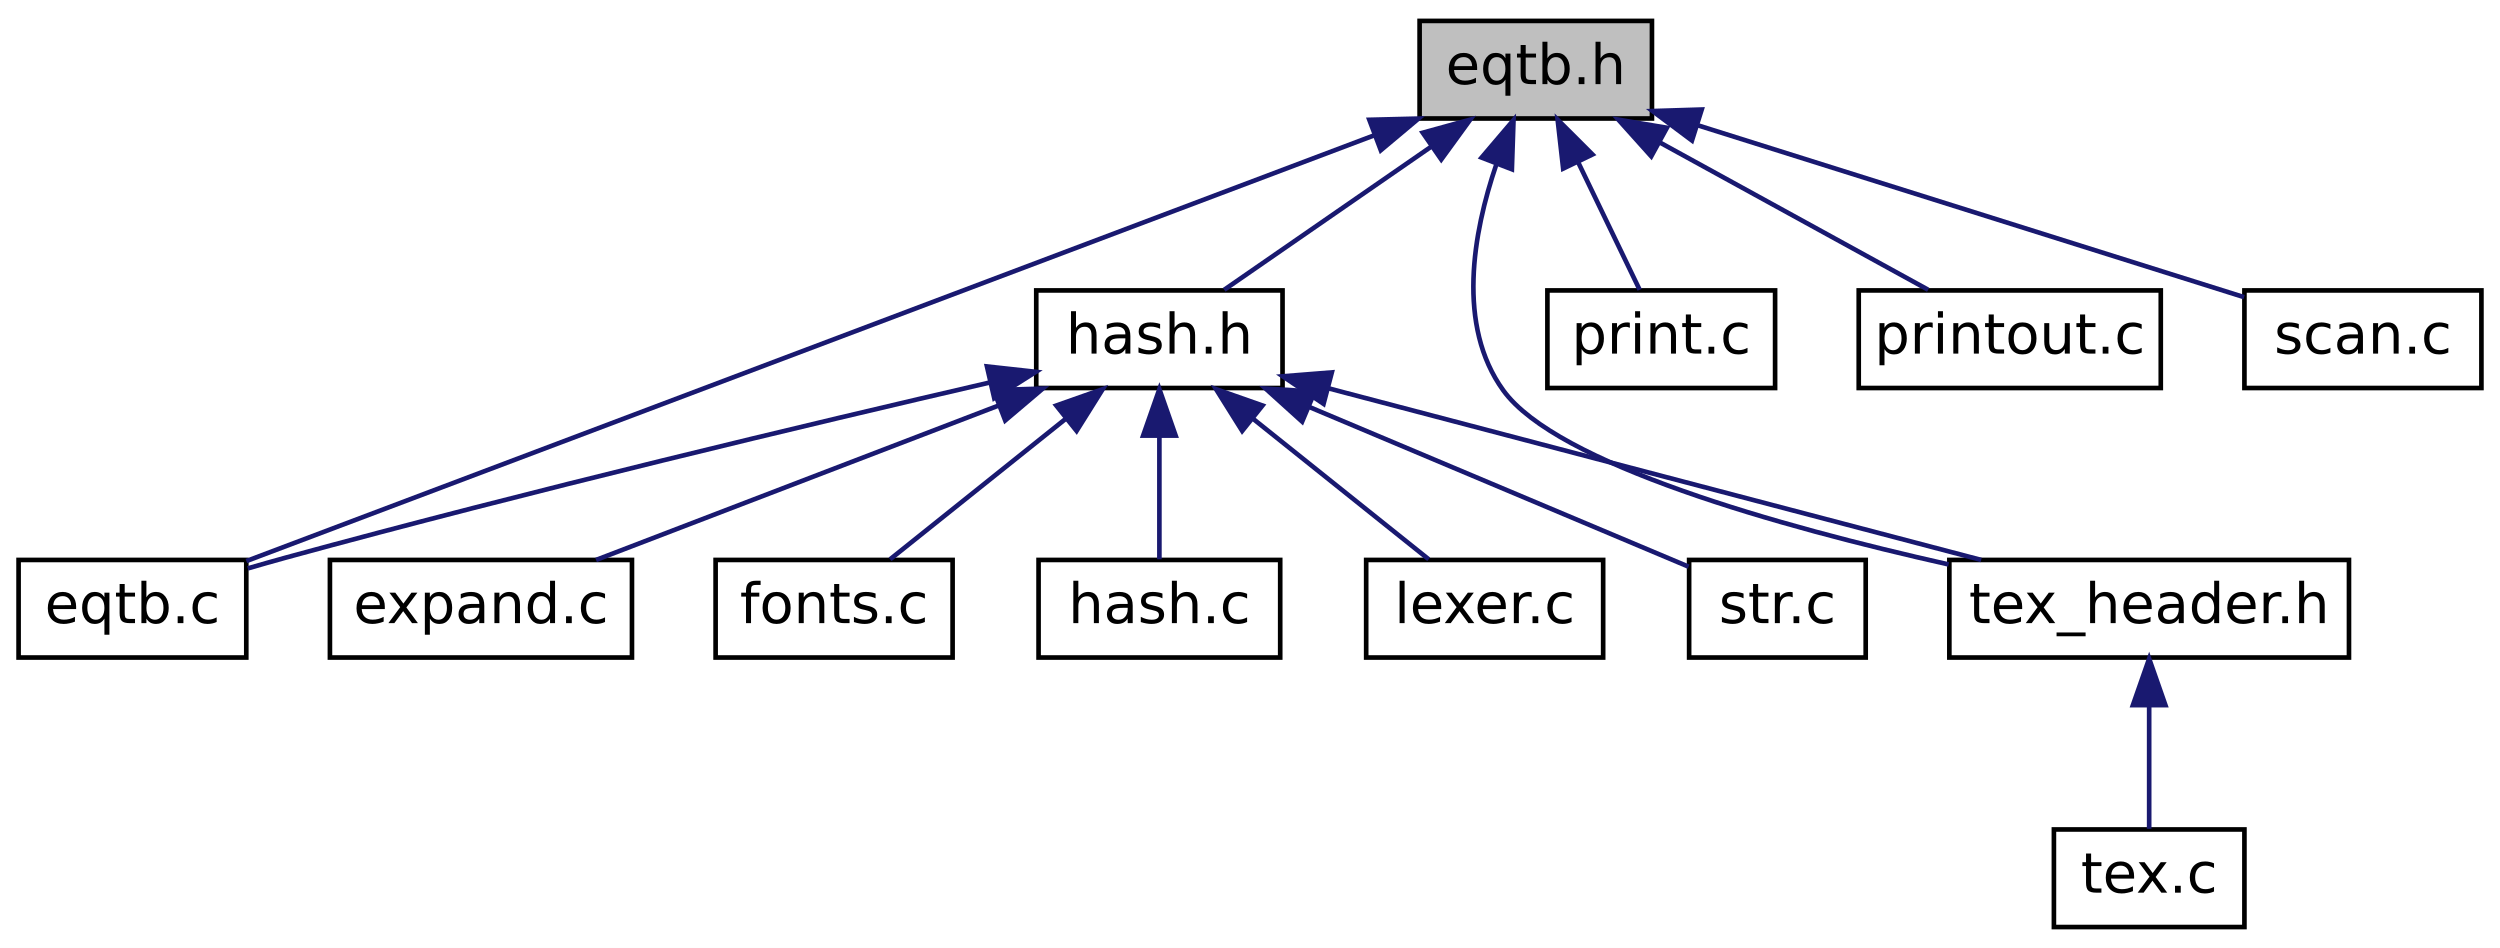
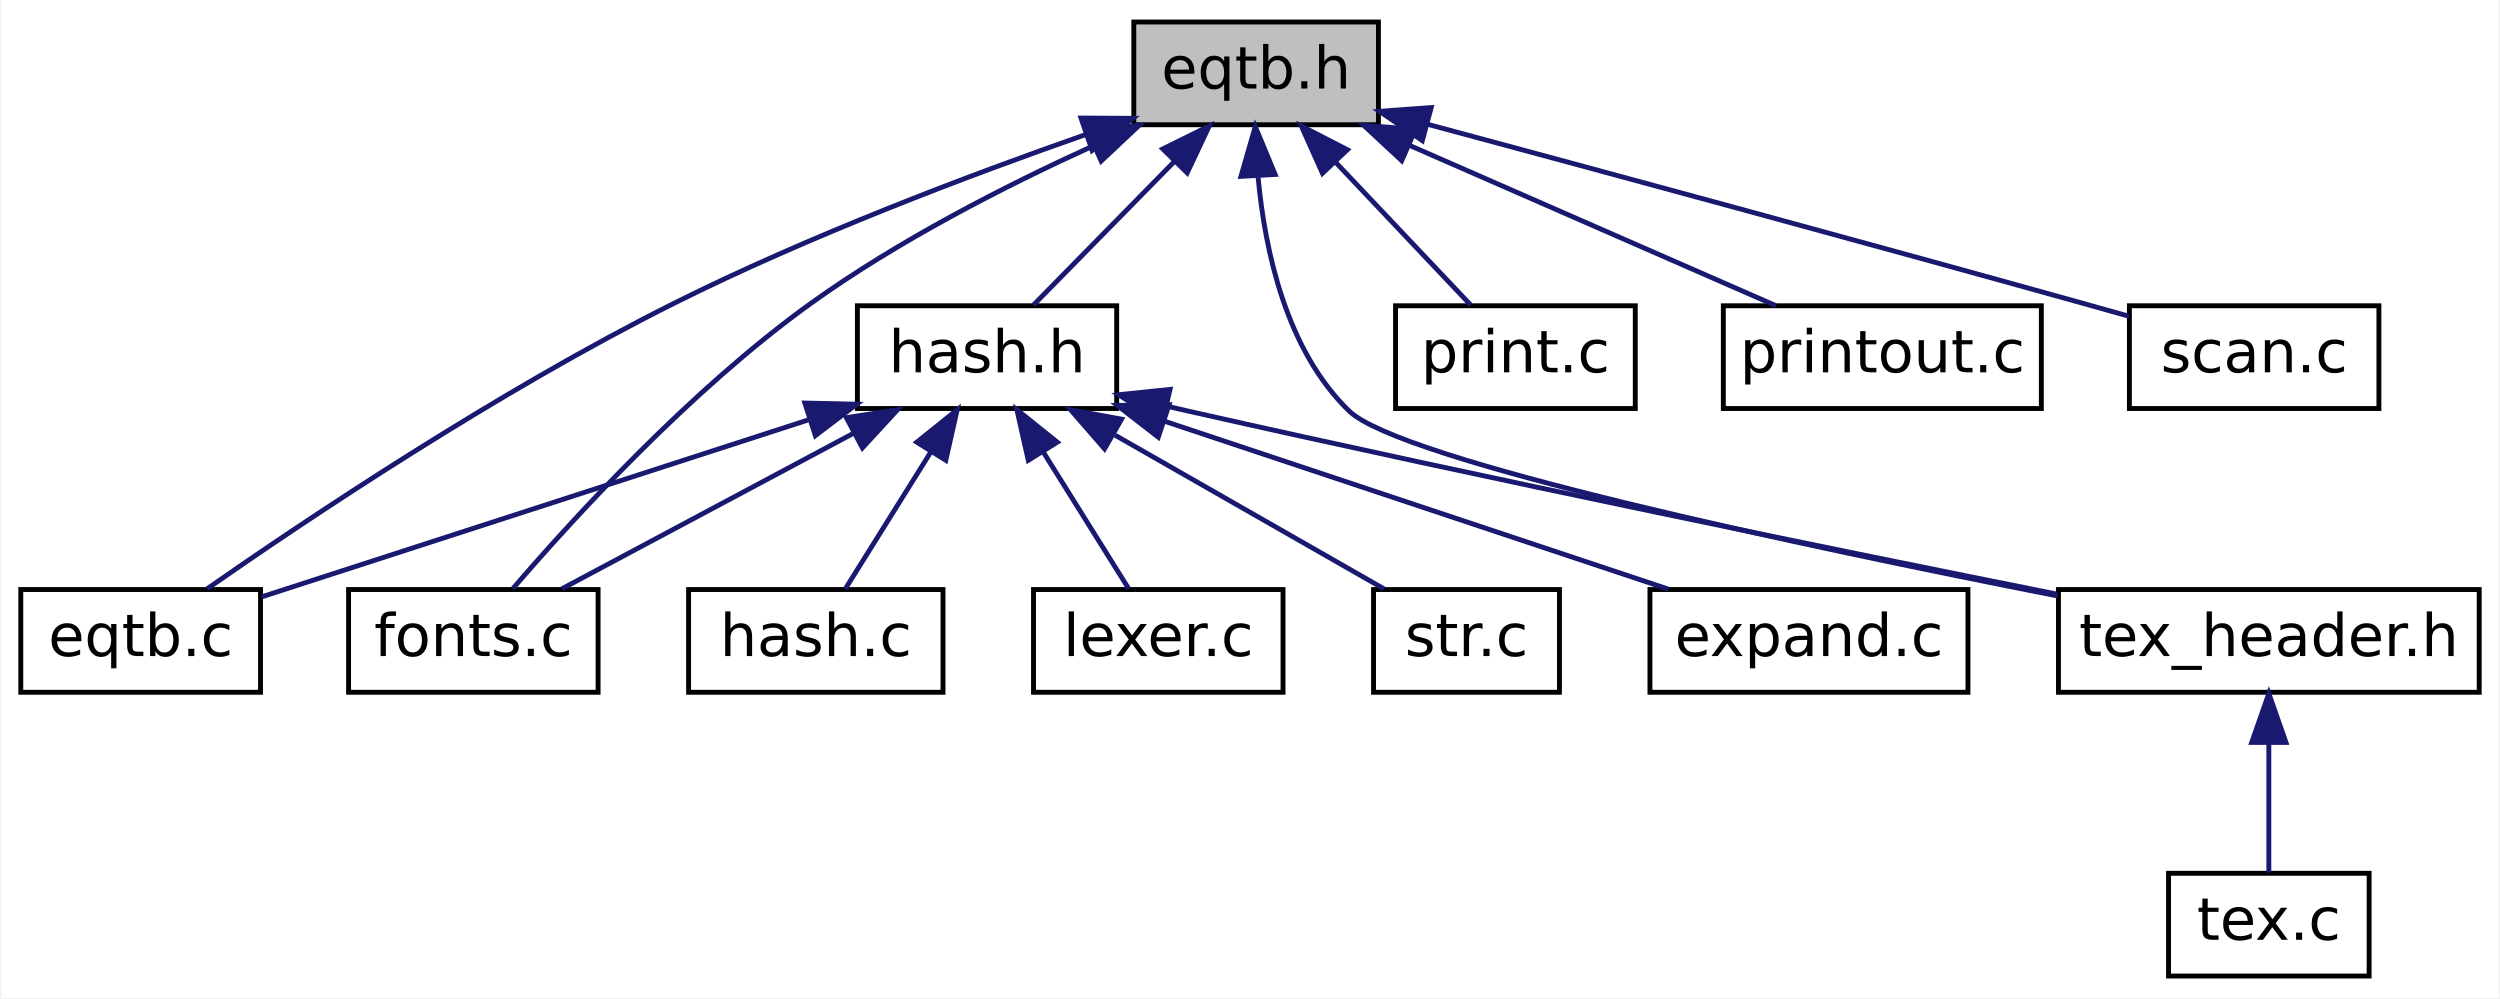
- <svg xmlns="http://www.w3.org/2000/svg" xmlns:xlink="http://www.w3.org/1999/xlink" width="538pt" height="204pt" viewBox="0.00 0.00 538.00 204.00">
+ <svg xmlns="http://www.w3.org/2000/svg" xmlns:xlink="http://www.w3.org/1999/xlink" width="511pt" height="204pt" viewBox="0.00 0.00 510.50 204.00">
  <g id="graph0" class="graph" transform="scale(1 1) rotate(0) translate(4 200)">
-     <polygon fill="white" stroke="transparent" points="-4,4 -4,-200 534,-200 534,4 -4,4" />
+     <polygon fill="white" stroke="transparent" points="-4,4 -4,-200 506.5,-200 506.5,4 -4,4" />
    <g id="node1" class="node">
      <g id="a_node1">
        <a xlink:title=" ">
-           <polygon fill="#bfbfbf" stroke="black" points="301.5,-174.5 301.5,-195.5 351.5,-195.5 351.5,-174.5 301.5,-174.5" />
-           <text text-anchor="middle" x="326.5" y="-181.9" font-family="DejaVuSans" font-size="12.00">eqtb.h</text>
+           <polygon fill="#bfbfbf" stroke="black" points="227.5,-174.5 227.5,-195.5 277.5,-195.5 277.5,-174.5 227.5,-174.5" />
+           <text text-anchor="middle" x="252.5" y="-181.9" font-family="DejaVuSans" font-size="12.00">eqtb.h</text>
        </a>
      </g>
    </g>
    <g id="node2" class="node">
      <g id="a_node2">
        <a xlink:href="eqtb_8c.html" target="_top" xlink:title=" ">
          <polygon fill="white" stroke="black" points="0,-58.5 0,-79.5 49,-79.5 49,-58.5 0,-58.5" />
          <text text-anchor="middle" x="24.5" y="-65.9" font-family="DejaVuSans" font-size="12.00">eqtb.c</text>
        </a>
      </g>
    </g>
    <g id="edge1" class="edge">
-       <path fill="none" stroke="midnightblue" d="M291.58,-170.82C229.74,-147.48 102.5,-99.44 49.02,-79.26" />
-       <polygon fill="midnightblue" stroke="midnightblue" points="290.68,-174.22 301.27,-174.48 293.15,-167.67 290.68,-174.22" />
+       <path fill="none" stroke="midnightblue" d="M217.84,-172.56C193.7,-164.12 161.02,-151.75 133.5,-138 97.59,-120.06 58.29,-93.73 38.12,-79.68" />
+       <polygon fill="midnightblue" stroke="midnightblue" points="216.7,-175.87 227.3,-175.81 218.98,-169.25 216.7,-175.87" />
    </g>
    <g id="node3" class="node">
      <g id="a_node3">
-         <a xlink:href="hash_8h.html" target="_top" xlink:title=" ">
-           <polygon fill="white" stroke="black" points="219,-116.5 219,-137.5 272,-137.5 272,-116.5 219,-116.5" />
-           <text text-anchor="middle" x="245.5" y="-123.9" font-family="DejaVuSans" font-size="12.00">hash.h</text>
+         <a xlink:href="fonts_8c.html" target="_top" xlink:title=" ">
+           <polygon fill="white" stroke="black" points="67,-58.5 67,-79.5 118,-79.5 118,-58.5 67,-58.5" />
+           <text text-anchor="middle" x="92.5" y="-65.9" font-family="DejaVuSans" font-size="12.00">fonts.c</text>
        </a>
      </g>
    </g>
    <g id="edge2" class="edge">
-       <path fill="none" stroke="midnightblue" d="M304.07,-168.49C289.77,-158.61 271.71,-146.12 259.45,-137.64" />
-       <polygon fill="midnightblue" stroke="midnightblue" points="302.17,-171.44 312.39,-174.25 306.16,-165.68 302.17,-171.44" />
+       <path fill="none" stroke="midnightblue" d="M219.1,-170.14C201.24,-162.01 179.33,-150.81 161.5,-138 136.91,-120.33 112.79,-93.89 100.63,-79.75" />
+       <polygon fill="midnightblue" stroke="midnightblue" points="217.99,-173.48 228.55,-174.34 220.83,-167.08 217.99,-173.48" />
+     </g>
+     <g id="node4" class="node">
+       <g id="a_node4">
+         <a xlink:href="hash_8h.html" target="_top" xlink:title=" ">
+           <polygon fill="white" stroke="black" points="171,-116.5 171,-137.5 224,-137.5 224,-116.5 171,-116.5" />
+           <text text-anchor="middle" x="197.5" y="-123.9" font-family="DejaVuSans" font-size="12.00">hash.h</text>
+         </a>
+       </g>
+     </g>
+     <g id="edge3" class="edge">
+       <path fill="none" stroke="midnightblue" d="M235.88,-167.08C226.41,-157.44 214.9,-145.72 206.97,-137.64" />
+       <polygon fill="midnightblue" stroke="midnightblue" points="233.42,-169.56 242.92,-174.25 238.41,-164.66 233.42,-169.56" />
    </g>
    <g id="node9" class="node">
      <g id="a_node9">
        <a xlink:href="tex__header_8h.html" target="_top" xlink:title=" ">
-           <polygon fill="white" stroke="black" points="415.5,-58.5 415.5,-79.5 501.5,-79.5 501.5,-58.5 415.5,-58.5" />
-           <text text-anchor="middle" x="458.5" y="-65.9" font-family="DejaVuSans" font-size="12.00">tex_header.h</text>
+           <polygon fill="white" stroke="black" points="416.5,-58.5 416.5,-79.5 502.5,-79.5 502.5,-58.5 416.5,-58.5" />
+           <text text-anchor="middle" x="459.5" y="-65.9" font-family="DejaVuSans" font-size="12.00">tex_header.h</text>
+         </a>
+       </g>
+     </g>
+     <g id="edge15" class="edge">
+       <path fill="none" stroke="midnightblue" d="M252.91,-163.72C254.33,-148.54 258.73,-128.36 271.5,-116 281.94,-105.89 364.13,-88.44 416.32,-78.18" />
+       <polygon fill="midnightblue" stroke="midnightblue" points="249.4,-163.95 252.33,-174.13 256.39,-164.34 249.4,-163.95" />
+     </g>
+     <g id="node11" class="node">
+       <g id="a_node11">
+         <a xlink:href="print_8c.html" target="_top" xlink:title=" ">
+           <polygon fill="white" stroke="black" points="281,-116.5 281,-137.5 330,-137.5 330,-116.5 281,-116.5" />
+           <text text-anchor="middle" x="305.5" y="-123.9" font-family="DejaVuSans" font-size="12.00">print.c</text>
+         </a>
+       </g>
+     </g>
+     <g id="edge12" class="edge">
+       <path fill="none" stroke="midnightblue" d="M268.79,-166.79C277.86,-157.21 288.81,-145.64 296.37,-137.64" />
+       <polygon fill="midnightblue" stroke="midnightblue" points="266.06,-164.58 261.73,-174.25 271.15,-169.39 266.06,-164.58" />
+     </g>
+     <g id="node12" class="node">
+       <g id="a_node12">
+         <a xlink:href="printout_8c.html" target="_top" xlink:title=" ">
+           <polygon fill="white" stroke="black" points="348,-116.5 348,-137.5 413,-137.5 413,-116.5 348,-116.5" />
+           <text text-anchor="middle" x="380.5" y="-123.9" font-family="DejaVuSans" font-size="12.00">printout.c</text>
+         </a>
+       </g>
+     </g>
+     <g id="edge13" class="edge">
+       <path fill="none" stroke="midnightblue" d="M283.93,-170.25C307.18,-160.08 338.24,-146.49 358.78,-137.5" />
+       <polygon fill="midnightblue" stroke="midnightblue" points="282.26,-167.16 274.5,-174.37 285.07,-173.57 282.26,-167.16" />
+     </g>
+     <g id="node13" class="node">
+       <g id="a_node13">
+         <a xlink:href="scan_8c.html" target="_top" xlink:title=" ">
+           <polygon fill="white" stroke="black" points="431,-116.5 431,-137.5 482,-137.5 482,-116.5 431,-116.5" />
+           <text text-anchor="middle" x="456.5" y="-123.9" font-family="DejaVuSans" font-size="12.00">scan.c</text>
        </a>
      </g>
    </g>
    <g id="edge14" class="edge">
-       <path fill="none" stroke="midnightblue" d="M317.99,-164.55C313,-149.87 309.43,-129.93 319.5,-116 330.96,-100.13 378.93,-86.71 415.34,-78.53" />
-       <polygon fill="midnightblue" stroke="midnightblue" points="314.84,-166.09 321.71,-174.16 321.36,-163.57 314.84,-166.09" />
+       <path fill="none" stroke="midnightblue" d="M287.69,-174.56C321.9,-165.35 375.31,-150.88 421.5,-138 424.54,-137.15 427.73,-136.25 430.9,-135.36" />
+       <polygon fill="midnightblue" stroke="midnightblue" points="286.47,-171.26 277.72,-177.24 288.29,-178.02 286.47,-171.26" />
    </g>
-     <g id="node11" class="node">
-       <g id="a_node11">
-         <a xlink:href="print_8c.html" target="_top" xlink:title=" ">
-           <polygon fill="white" stroke="black" points="329,-116.5 329,-137.5 378,-137.5 378,-116.5 329,-116.5" />
-           <text text-anchor="middle" x="353.5" y="-123.9" font-family="DejaVuSans" font-size="12.00">print.c</text>
+     <g id="edge4" class="edge">
+       <path fill="none" stroke="midnightblue" d="M160.95,-114.17C127.35,-103.29 78.44,-87.46 49.22,-78" />
+       <polygon fill="midnightblue" stroke="midnightblue" points="160.26,-117.62 170.85,-117.37 162.41,-110.96 160.26,-117.62" />
+     </g>
+     <g id="edge6" class="edge">
+       <path fill="none" stroke="midnightblue" d="M170.24,-111.46C151.45,-101.44 127,-88.4 110.58,-79.64" />
+       <polygon fill="midnightblue" stroke="midnightblue" points="168.74,-114.63 179.21,-116.25 172.03,-108.45 168.74,-114.63" />
+     </g>
+     <g id="node5" class="node">
+       <g id="a_node5">
+         <a xlink:href="expand_8c.html" target="_top" xlink:title=" ">
+           <polygon fill="white" stroke="black" points="333,-58.5 333,-79.5 398,-79.5 398,-58.5 333,-58.5" />
+           <text text-anchor="middle" x="365.5" y="-65.9" font-family="DejaVuSans" font-size="12.00">expand.c</text>
+         </a>
+       </g>
+     </g>
+     <g id="edge5" class="edge">
+       <path fill="none" stroke="midnightblue" d="M233.64,-113.95C264.49,-103.67 308.25,-89.08 336.75,-79.58" />
+       <polygon fill="midnightblue" stroke="midnightblue" points="232.5,-110.64 224.12,-117.13 234.71,-117.28 232.5,-110.64" />
+     </g>
+     <g id="node6" class="node">
+       <g id="a_node6">
+         <a xlink:href="hash_8c.html" target="_top" xlink:title=" ">
+           <polygon fill="white" stroke="black" points="136.5,-58.5 136.5,-79.5 188.5,-79.5 188.5,-58.5 136.5,-58.5" />
+           <text text-anchor="middle" x="162.5" y="-65.9" font-family="DejaVuSans" font-size="12.00">hash.c</text>
+         </a>
+       </g>
+     </g>
+     <g id="edge7" class="edge">
+       <path fill="none" stroke="midnightblue" d="M186.02,-107.63C180.18,-98.29 173.32,-87.32 168.53,-79.64" />
+       <polygon fill="midnightblue" stroke="midnightblue" points="183.14,-109.62 191.4,-116.25 189.07,-105.91 183.14,-109.62" />
+     </g>
+     <g id="node7" class="node">
+       <g id="a_node7">
+         <a xlink:href="lexer_8c.html" target="_top" xlink:title=" ">
+           <polygon fill="white" stroke="black" points="207,-58.5 207,-79.5 258,-79.5 258,-58.5 207,-58.5" />
+           <text text-anchor="middle" x="232.5" y="-65.9" font-family="DejaVuSans" font-size="12.00">lexer.c</text>
+         </a>
+       </g>
+     </g>
+     <g id="edge8" class="edge">
+       <path fill="none" stroke="midnightblue" d="M208.98,-107.63C214.82,-98.29 221.68,-87.32 226.47,-79.64" />
+       <polygon fill="midnightblue" stroke="midnightblue" points="205.93,-105.91 203.6,-116.25 211.86,-109.62 205.93,-105.91" />
+     </g>
+     <g id="node8" class="node">
+       <g id="a_node8">
+         <a xlink:href="str_8c.html" target="_top" xlink:title=" ">
+           <polygon fill="white" stroke="black" points="276.5,-58.5 276.5,-79.5 314.5,-79.5 314.5,-58.5 276.5,-58.5" />
+           <text text-anchor="middle" x="295.5" y="-65.9" font-family="DejaVuSans" font-size="12.00">str.c</text>
+         </a>
+       </g>
+     </g>
+     <g id="edge9" class="edge">
+       <path fill="none" stroke="midnightblue" d="M223.67,-111.05C241.11,-101.08 263.51,-88.28 278.63,-79.64" />
+       <polygon fill="midnightblue" stroke="midnightblue" points="221.52,-108.25 214.57,-116.25 224.99,-114.32 221.52,-108.25" />
+     </g>
+     <g id="edge10" class="edge">
+       <path fill="none" stroke="midnightblue" d="M234.14,-117C235.61,-116.66 237.07,-116.32 238.5,-116 300.04,-102.09 371.59,-87.48 416.21,-78.56" />
+       <polygon fill="midnightblue" stroke="midnightblue" points="233.3,-113.6 224.38,-119.31 234.91,-120.41 233.3,-113.6" />
+     </g>
+     <g id="node10" class="node">
+       <g id="a_node10">
+         <a xlink:href="tex_8c.html" target="_top" xlink:title=" ">
+           <polygon fill="white" stroke="black" points="439,-0.5 439,-21.5 480,-21.5 480,-0.5 439,-0.5" />
+           <text text-anchor="middle" x="459.5" y="-7.9" font-family="DejaVuSans" font-size="12.00">tex.c</text>
        </a>
      </g>
    </g>
    <g id="edge11" class="edge">
-       <path fill="none" stroke="midnightblue" d="M335.64,-165.04C340.08,-155.83 345.23,-145.16 348.85,-137.64" />
-       <polygon fill="midnightblue" stroke="midnightblue" points="332.39,-163.72 331.2,-174.25 338.7,-166.76 332.39,-163.72" />
-     </g>
-     <g id="node12" class="node">
-       <g id="a_node12">
-         <a xlink:href="printout_8c.html" target="_top" xlink:title=" ">
-           <polygon fill="white" stroke="black" points="396,-116.5 396,-137.5 461,-137.5 461,-116.5 396,-116.5" />
-           <text text-anchor="middle" x="428.5" y="-123.9" font-family="DejaVuSans" font-size="12.00">printout.c</text>
-         </a>
-       </g>
-     </g>
-     <g id="edge12" class="edge">
-       <path fill="none" stroke="midnightblue" d="M353.23,-169.32C371.45,-159.32 395.06,-146.36 410.94,-137.64" />
-       <polygon fill="midnightblue" stroke="midnightblue" points="351.35,-166.36 344.27,-174.25 354.72,-172.5 351.35,-166.36" />
-     </g>
-     <g id="node13" class="node">
-       <g id="a_node13">
-         <a xlink:href="scan_8c.html" target="_top" xlink:title=" ">
-           <polygon fill="white" stroke="black" points="479,-116.5 479,-137.5 530,-137.5 530,-116.5 479,-116.5" />
-           <text text-anchor="middle" x="504.5" y="-123.9" font-family="DejaVuSans" font-size="12.00">scan.c</text>
-         </a>
-       </g>
-     </g>
-     <g id="edge13" class="edge">
-       <path fill="none" stroke="midnightblue" d="M361.31,-173.05C395.86,-162.18 448.02,-145.77 478.93,-136.05" />
-       <polygon fill="midnightblue" stroke="midnightblue" points="360.11,-169.76 351.63,-176.1 362.21,-176.43 360.11,-169.76" />
-     </g>
-     <g id="edge3" class="edge">
-       <path fill="none" stroke="midnightblue" d="M208.84,-117.65C170.84,-108.85 109.79,-94.31 57.5,-80 54.84,-79.27 52.08,-78.48 49.32,-77.68" />
-       <polygon fill="midnightblue" stroke="midnightblue" points="208.39,-121.14 218.92,-119.98 209.96,-114.32 208.39,-121.14" />
-     </g>
-     <g id="node4" class="node">
-       <g id="a_node4">
-         <a xlink:href="expand_8c.html" target="_top" xlink:title=" ">
-           <polygon fill="white" stroke="black" points="67,-58.5 67,-79.5 132,-79.5 132,-58.5 67,-58.5" />
-           <text text-anchor="middle" x="99.5" y="-65.9" font-family="DejaVuSans" font-size="12.00">expand.c</text>
-         </a>
-       </g>
-     </g>
-     <g id="edge4" class="edge">
-       <path fill="none" stroke="midnightblue" d="M211.06,-112.79C184.4,-102.56 148.12,-88.65 124.27,-79.5" />
-       <polygon fill="midnightblue" stroke="midnightblue" points="209.81,-116.06 220.4,-116.37 212.32,-109.52 209.81,-116.06" />
-     </g>
-     <g id="node5" class="node">
-       <g id="a_node5">
-         <a xlink:href="fonts_8c.html" target="_top" xlink:title=" ">
-           <polygon fill="white" stroke="black" points="150,-58.5 150,-79.5 201,-79.5 201,-58.5 150,-58.5" />
-           <text text-anchor="middle" x="175.5" y="-65.9" font-family="DejaVuSans" font-size="12.00">fonts.c</text>
-         </a>
-       </g>
-     </g>
-     <g id="edge5" class="edge">
-       <path fill="none" stroke="midnightblue" d="M225.41,-109.93C213.17,-100.14 197.95,-87.96 187.55,-79.64" />
-       <polygon fill="midnightblue" stroke="midnightblue" points="223.31,-112.73 233.31,-116.25 227.68,-107.27 223.31,-112.73" />
-     </g>
-     <g id="node6" class="node">
-       <g id="a_node6">
-         <a xlink:href="hash_8c.html" target="_top" xlink:title=" ">
-           <polygon fill="white" stroke="black" points="219.5,-58.5 219.5,-79.5 271.5,-79.5 271.5,-58.5 219.5,-58.5" />
-           <text text-anchor="middle" x="245.5" y="-65.9" font-family="DejaVuSans" font-size="12.00">hash.c</text>
-         </a>
-       </g>
-     </g>
-     <g id="edge6" class="edge">
-       <path fill="none" stroke="midnightblue" d="M245.5,-106.16C245.5,-97.16 245.5,-86.92 245.5,-79.64" />
-       <polygon fill="midnightblue" stroke="midnightblue" points="242,-106.25 245.5,-116.25 249,-106.25 242,-106.25" />
-     </g>
-     <g id="node7" class="node">
-       <g id="a_node7">
-         <a xlink:href="lexer_8c.html" target="_top" xlink:title=" ">
-           <polygon fill="white" stroke="black" points="290,-58.5 290,-79.5 341,-79.5 341,-58.5 290,-58.5" />
-           <text text-anchor="middle" x="315.5" y="-65.9" font-family="DejaVuSans" font-size="12.00">lexer.c</text>
-         </a>
-       </g>
-     </g>
-     <g id="edge7" class="edge">
-       <path fill="none" stroke="midnightblue" d="M265.59,-109.93C277.83,-100.14 293.05,-87.96 303.45,-79.64" />
-       <polygon fill="midnightblue" stroke="midnightblue" points="263.32,-107.27 257.69,-116.25 267.69,-112.73 263.32,-107.27" />
-     </g>
-     <g id="node8" class="node">
-       <g id="a_node8">
-         <a xlink:href="str_8c.html" target="_top" xlink:title=" ">
-           <polygon fill="white" stroke="black" points="359.5,-58.5 359.5,-79.5 397.5,-79.5 397.5,-58.5 359.5,-58.5" />
-           <text text-anchor="middle" x="378.5" y="-65.9" font-family="DejaVuSans" font-size="12.00">str.c</text>
-         </a>
-       </g>
-     </g>
-     <g id="edge8" class="edge">
-       <path fill="none" stroke="midnightblue" d="M277.65,-112.46C303.19,-101.71 338.05,-87.03 359.38,-78.05" />
-       <polygon fill="midnightblue" stroke="midnightblue" points="276.22,-109.27 268.36,-116.37 278.94,-115.72 276.22,-109.27" />
-     </g>
-     <g id="edge9" class="edge">
-       <path fill="none" stroke="midnightblue" d="M281.74,-116.47C320.96,-106.16 383.16,-89.81 422.35,-79.5" />
-       <polygon fill="midnightblue" stroke="midnightblue" points="280.83,-113.09 272.05,-119.02 282.61,-119.86 280.83,-113.09" />
-     </g>
-     <g id="node10" class="node">
-       <g id="a_node10">
-         <a xlink:href="tex_8c.html" target="_top" xlink:title=" ">
-           <polygon fill="white" stroke="black" points="438,-0.5 438,-21.5 479,-21.5 479,-0.5 438,-0.5" />
-           <text text-anchor="middle" x="458.5" y="-7.9" font-family="DejaVuSans" font-size="12.00">tex.c</text>
-         </a>
-       </g>
-     </g>
-     <g id="edge10" class="edge">
-       <path fill="none" stroke="midnightblue" d="M458.5,-48.16C458.5,-39.16 458.5,-28.92 458.5,-21.64" />
-       <polygon fill="midnightblue" stroke="midnightblue" points="455,-48.25 458.5,-58.25 462,-48.25 455,-48.25" />
+       <path fill="none" stroke="midnightblue" d="M459.5,-48.16C459.5,-39.16 459.5,-28.92 459.5,-21.64" />
+       <polygon fill="midnightblue" stroke="midnightblue" points="456,-48.25 459.5,-58.25 463,-48.25 456,-48.25" />
    </g>
  </g>
</svg>
